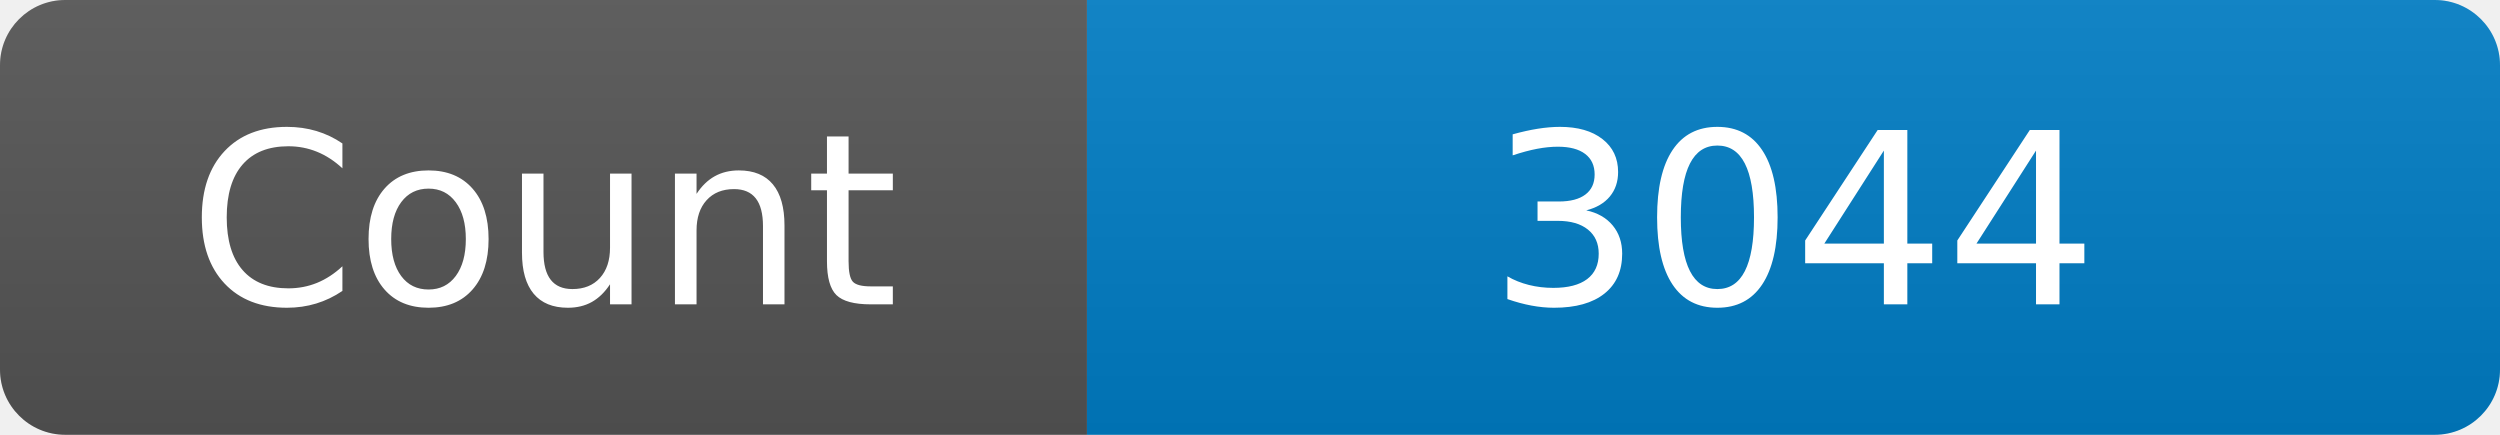
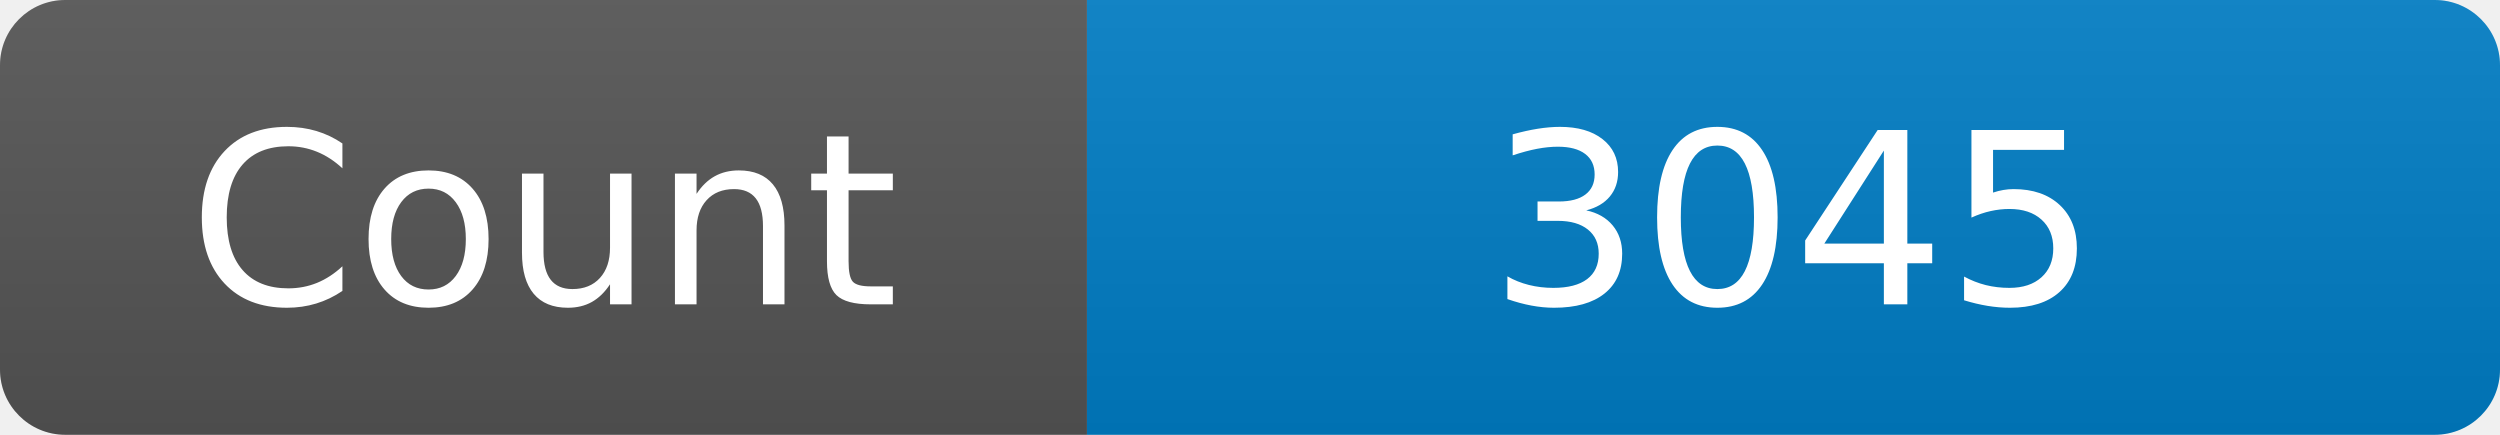
<svg xmlns="http://www.w3.org/2000/svg" width="115" height="20" role="img" aria-label="Maintained?: yes">
  <linearGradient id="s" x2="0" y2="100%">
    <stop offset="0" stop-color="#bbb" stop-opacity=".1" />
    <stop offset="1" stop-opacity=".1" />
  </linearGradient>
  <clipPath id="r">
    <rect width="115" height="20" rx="3" fill="#fff" />
  </clipPath>
  <g clip-path="url(#r)">
    <rect width="50" height="20" fill="#555" />
    <rect x="50" width="160" height="20" fill="#007ec6" />
    <rect width="115" height="20" fill="url(#s)" />
  </g>
  <g fill="#fff" text-anchor="middle" font-family="Verdana,Geneva,DejaVu Sans,sans-serif" font-size="110">
    <text x="250" y="140" transform="scale(.1)" fill="#fff">Count</text>
-     <text x="825" y="140" transform="scale(.1)" fill="#fff">3044</text>
+     <text x="825" y="140" transform="scale(.1)" fill="#fff">3045</text>
  </g>
</svg>
